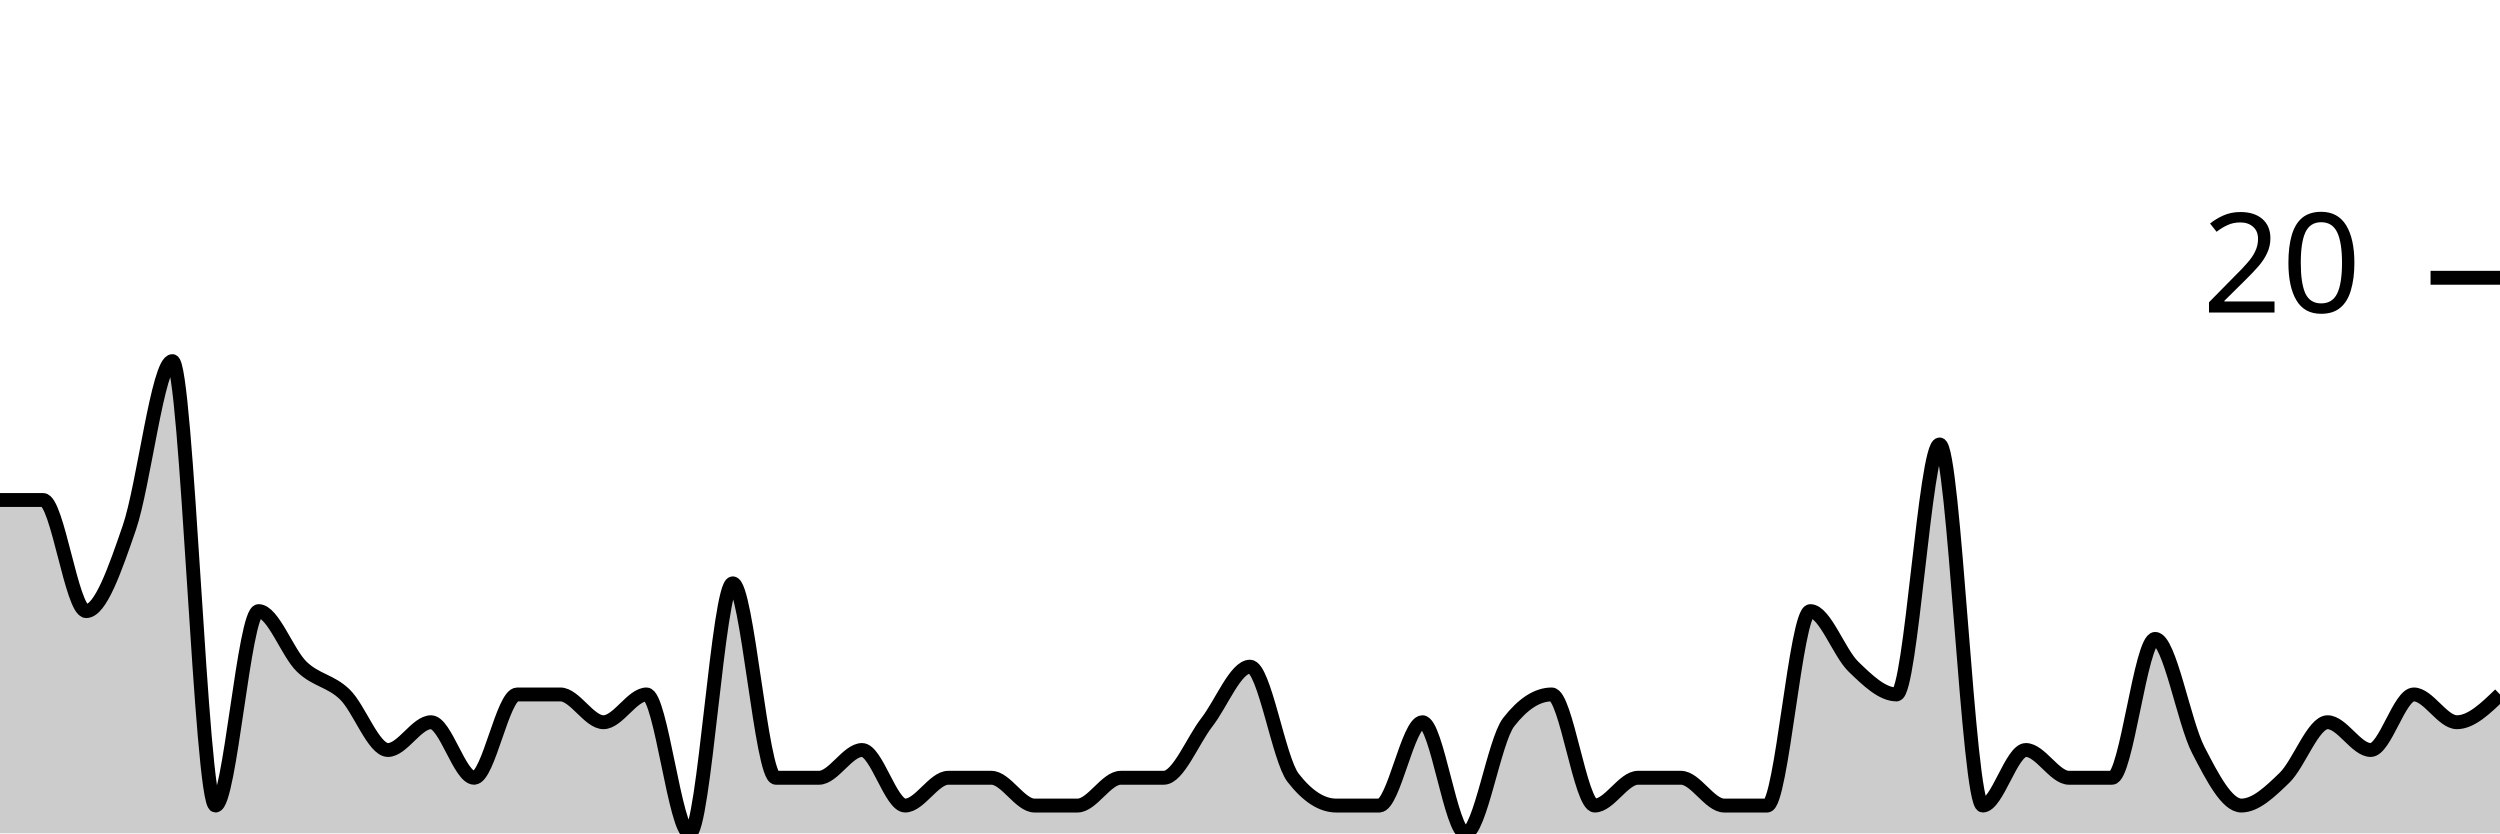
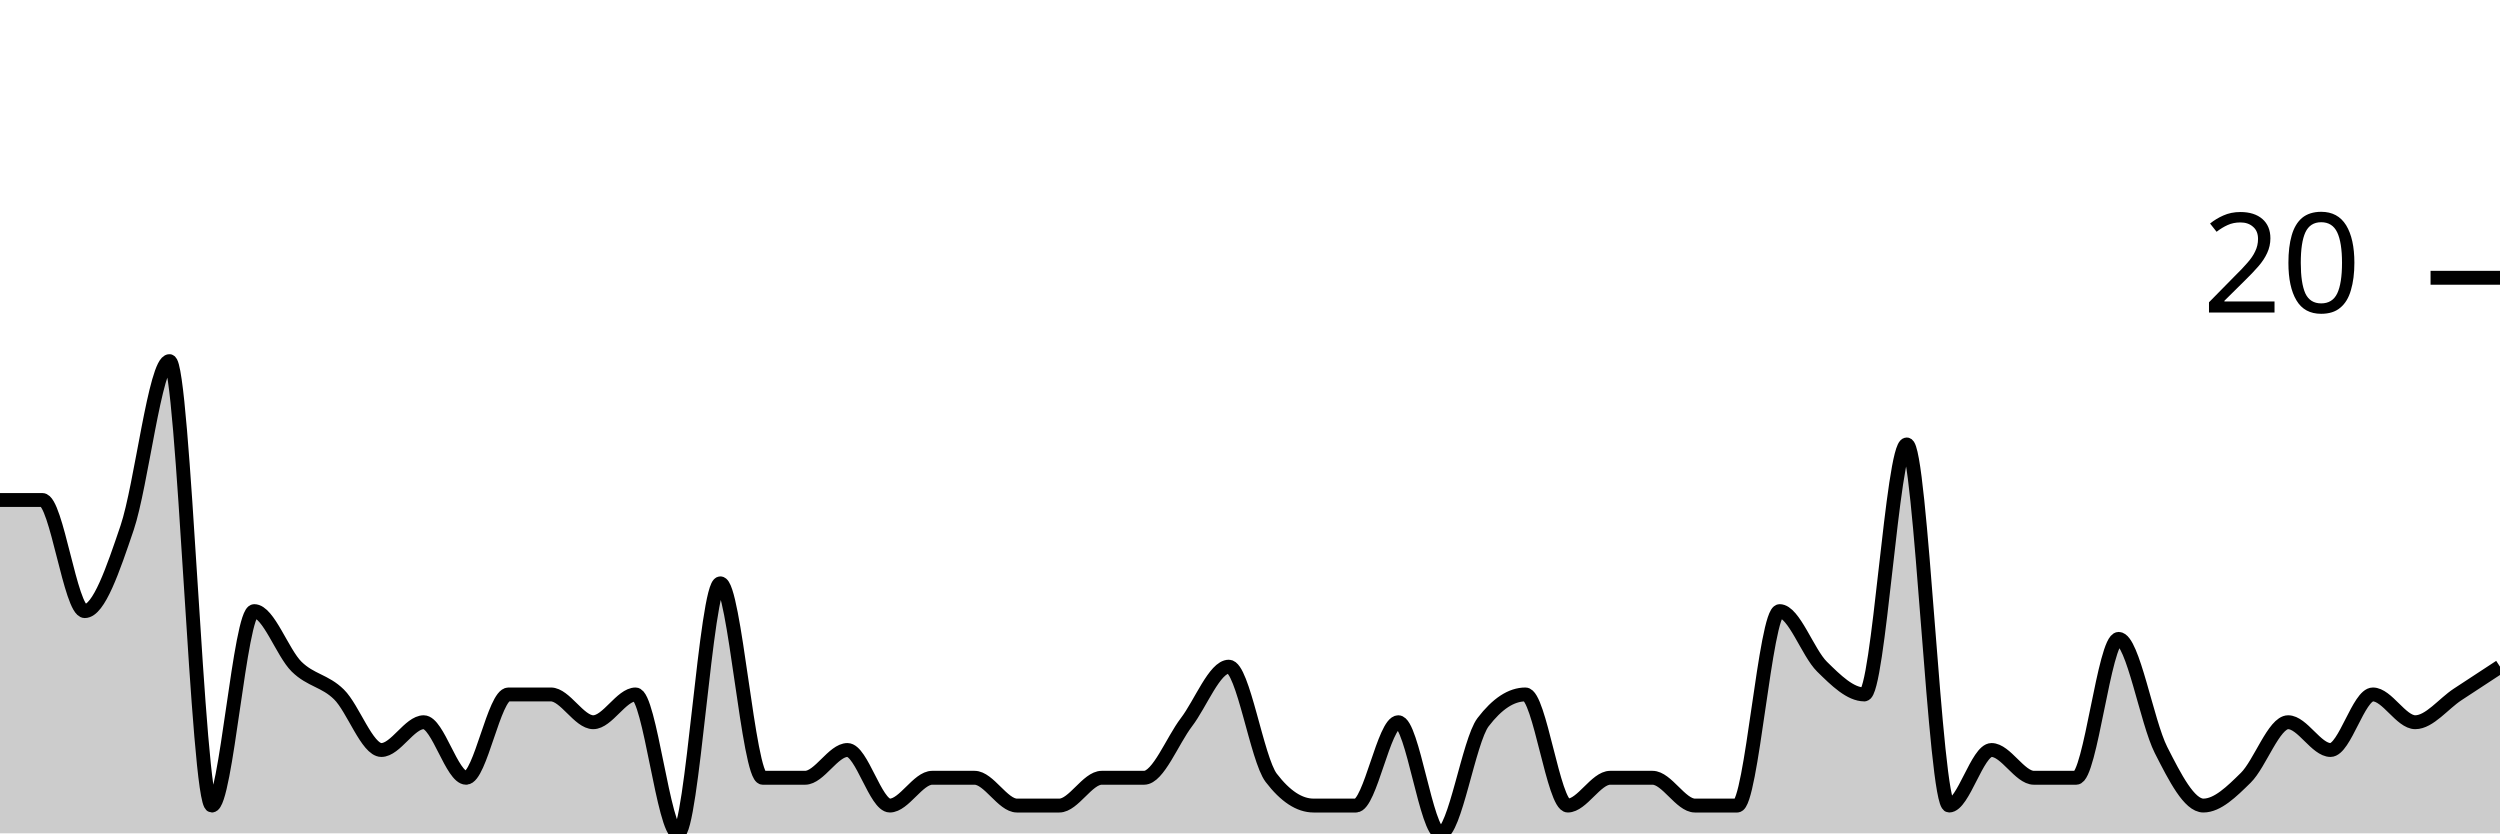
<svg xmlns="http://www.w3.org/2000/svg" viewBox="0 0 180 60">
  <g transform="translate(0,20)">
-     <path class="area" fill="rgba(0, 0, 0, 0.2)" d="M0,16C1.034,16,2.069,16,3.103,16C4.138,16,5.172,24,6.207,24C7.241,24,8.276,21,9.31,18C10.345,15,11.379,6,12.414,6C13.448,6,14.483,38,15.517,38C16.552,38,17.586,24,18.621,24C19.655,24,20.69,27,21.724,28C22.759,29,23.793,29,24.828,30C25.862,31,26.897,34,27.931,34C28.966,34,30,32,31.034,32C32.069,32,33.103,36,34.138,36C35.172,36,36.207,30,37.241,30C38.276,30,39.31,30,40.345,30C41.379,30,42.414,32,43.448,32C44.483,32,45.517,30,46.552,30C47.586,30,48.621,40,49.655,40C50.69,40,51.724,22,52.759,22C53.793,22,54.828,36,55.862,36C56.897,36,57.931,36,58.966,36C60,36,61.034,34,62.069,34C63.103,34,64.138,38,65.172,38C66.207,38,67.241,36,68.276,36C69.31,36,70.345,36,71.379,36C72.414,36,73.448,38,74.483,38C75.517,38,76.552,38,77.586,38C78.621,38,79.655,36,80.69,36C81.724,36,82.759,36,83.793,36C84.828,36,85.862,33.333,86.897,32C87.931,30.667,88.966,28,90,28C91.034,28,92.069,34.667,93.103,36C94.138,37.333,95.172,38,96.207,38C97.241,38,98.276,38,99.31,38C100.345,38,101.379,32,102.414,32C103.448,32,104.483,40,105.517,40C106.552,40,107.586,33.333,108.621,32C109.655,30.667,110.69,30,111.724,30C112.759,30,113.793,38,114.828,38C115.862,38,116.897,36,117.931,36C118.966,36,120,36,121.034,36C122.069,36,123.103,38,124.138,38C125.172,38,126.207,38,127.241,38C128.276,38,129.31,24,130.345,24C131.379,24,132.414,27,133.448,28C134.483,29,135.517,30,136.552,30C137.586,30,138.621,12,139.655,12C140.69,12,141.724,38,142.759,38C143.793,38,144.828,34,145.862,34C146.897,34,147.931,36,148.966,36C150,36,151.034,36,152.069,36C153.103,36,154.138,26,155.172,26C156.207,26,157.241,32,158.276,34C159.31,36,160.345,38,161.379,38C162.414,38,163.448,37,164.483,36C165.517,35,166.552,32,167.586,32C168.621,32,169.655,34,170.69,34C171.724,34,172.759,30,173.793,30C174.828,30,175.862,32,176.897,32C177.931,32,178.966,31,180,30L180,40C178.966,40,177.931,40,176.897,40C175.862,40,174.828,40,173.793,40C172.759,40,171.724,40,170.69,40C169.655,40,168.621,40,167.586,40C166.552,40,165.517,40,164.483,40C163.448,40,162.414,40,161.379,40C160.345,40,159.31,40,158.276,40C157.241,40,156.207,40,155.172,40C154.138,40,153.103,40,152.069,40C151.034,40,150,40,148.966,40C147.931,40,146.897,40,145.862,40C144.828,40,143.793,40,142.759,40C141.724,40,140.69,40,139.655,40C138.621,40,137.586,40,136.552,40C135.517,40,134.483,40,133.448,40C132.414,40,131.379,40,130.345,40C129.31,40,128.276,40,127.241,40C126.207,40,125.172,40,124.138,40C123.103,40,122.069,40,121.034,40C120,40,118.966,40,117.931,40C116.897,40,115.862,40,114.828,40C113.793,40,112.759,40,111.724,40C110.69,40,109.655,40,108.621,40C107.586,40,106.552,40,105.517,40C104.483,40,103.448,40,102.414,40C101.379,40,100.345,40,99.31,40C98.276,40,97.241,40,96.207,40C95.172,40,94.138,40,93.103,40C92.069,40,91.034,40,90,40C88.966,40,87.931,40,86.897,40C85.862,40,84.828,40,83.793,40C82.759,40,81.724,40,80.69,40C79.655,40,78.621,40,77.586,40C76.552,40,75.517,40,74.483,40C73.448,40,72.414,40,71.379,40C70.345,40,69.31,40,68.276,40C67.241,40,66.207,40,65.172,40C64.138,40,63.103,40,62.069,40C61.034,40,60,40,58.966,40C57.931,40,56.897,40,55.862,40C54.828,40,53.793,40,52.759,40C51.724,40,50.69,40,49.655,40C48.621,40,47.586,40,46.552,40C45.517,40,44.483,40,43.448,40C42.414,40,41.379,40,40.345,40C39.31,40,38.276,40,37.241,40C36.207,40,35.172,40,34.138,40C33.103,40,32.069,40,31.034,40C30,40,28.966,40,27.931,40C26.897,40,25.862,40,24.828,40C23.793,40,22.759,40,21.724,40C20.69,40,19.655,40,18.621,40C17.586,40,16.552,40,15.517,40C14.483,40,13.448,40,12.414,40C11.379,40,10.345,40,9.31,40C8.276,40,7.241,40,6.207,40C5.172,40,4.138,40,3.103,40C2.069,40,1.034,40,0,40Z" />
-     <path class="line" stroke="black" fill="none" d="M0,16C1.034,16,2.069,16,3.103,16C4.138,16,5.172,24,6.207,24C7.241,24,8.276,21,9.31,18C10.345,15,11.379,6,12.414,6C13.448,6,14.483,38,15.517,38C16.552,38,17.586,24,18.621,24C19.655,24,20.69,27,21.724,28C22.759,29,23.793,29,24.828,30C25.862,31,26.897,34,27.931,34C28.966,34,30,32,31.034,32C32.069,32,33.103,36,34.138,36C35.172,36,36.207,30,37.241,30C38.276,30,39.31,30,40.345,30C41.379,30,42.414,32,43.448,32C44.483,32,45.517,30,46.552,30C47.586,30,48.621,40,49.655,40C50.69,40,51.724,22,52.759,22C53.793,22,54.828,36,55.862,36C56.897,36,57.931,36,58.966,36C60,36,61.034,34,62.069,34C63.103,34,64.138,38,65.172,38C66.207,38,67.241,36,68.276,36C69.31,36,70.345,36,71.379,36C72.414,36,73.448,38,74.483,38C75.517,38,76.552,38,77.586,38C78.621,38,79.655,36,80.69,36C81.724,36,82.759,36,83.793,36C84.828,36,85.862,33.333,86.897,32C87.931,30.667,88.966,28,90,28C91.034,28,92.069,34.667,93.103,36C94.138,37.333,95.172,38,96.207,38C97.241,38,98.276,38,99.31,38C100.345,38,101.379,32,102.414,32C103.448,32,104.483,40,105.517,40C106.552,40,107.586,33.333,108.621,32C109.655,30.667,110.69,30,111.724,30C112.759,30,113.793,38,114.828,38C115.862,38,116.897,36,117.931,36C118.966,36,120,36,121.034,36C122.069,36,123.103,38,124.138,38C125.172,38,126.207,38,127.241,38C128.276,38,129.31,24,130.345,24C131.379,24,132.414,27,133.448,28C134.483,29,135.517,30,136.552,30C137.586,30,138.621,12,139.655,12C140.69,12,141.724,38,142.759,38C143.793,38,144.828,34,145.862,34C146.897,34,147.931,36,148.966,36C150,36,151.034,36,152.069,36C153.103,36,154.138,26,155.172,26C156.207,26,157.241,32,158.276,34C159.31,36,160.345,38,161.379,38C162.414,38,163.448,37,164.483,36C165.517,35,166.552,32,167.586,32C168.621,32,169.655,34,170.69,34C171.724,34,172.759,30,173.793,30C174.828,30,175.862,32,176.897,32C177.931,32,178.966,31,180,30" />
+     <path class="area" fill="rgba(0, 0, 0, 0.2)" d="M0,16C1.017,16,2.034,16,3.051,16C4.068,16,5.085,24,6.102,24C7.119,24,8.136,21,9.153,18C10.169,15,11.186,6,12.203,6C13.22,6,14.237,38,15.254,38C16.271,38,17.288,24,18.305,24C19.322,24,20.339,27,21.356,28C22.373,29,23.39,29,24.407,30C25.424,31,26.441,34,27.458,34C28.475,34,29.492,32,30.508,32C31.525,32,32.542,36,33.559,36C34.576,36,35.593,30,36.61,30C37.627,30,38.644,30,39.661,30C40.678,30,41.695,32,42.712,32C43.729,32,44.746,30,45.763,30C46.78,30,47.797,40,48.814,40C49.831,40,50.847,22,51.864,22C52.881,22,53.898,36,54.915,36C55.932,36,56.949,36,57.966,36C58.983,36,60,34,61.017,34C62.034,34,63.051,38,64.068,38C65.085,38,66.102,36,67.119,36C68.136,36,69.153,36,70.169,36C71.186,36,72.203,38,73.22,38C74.237,38,75.254,38,76.271,38C77.288,38,78.305,36,79.322,36C80.339,36,81.356,36,82.373,36C83.39,36,84.407,33.333,85.424,32C86.441,30.667,87.458,28,88.475,28C89.492,28,90.508,34.667,91.525,36C92.542,37.333,93.559,38,94.576,38C95.593,38,96.61,38,97.627,38C98.644,38,99.661,32,100.678,32C101.695,32,102.712,40,103.729,40C104.746,40,105.763,33.333,106.78,32C107.797,30.667,108.814,30,109.831,30C110.847,30,111.864,38,112.881,38C113.898,38,114.915,36,115.932,36C116.949,36,117.966,36,118.983,36C120,36,121.017,38,122.034,38C123.051,38,124.068,38,125.085,38C126.102,38,127.119,24,128.136,24C129.153,24,130.169,27,131.186,28C132.203,29,133.22,30,134.237,30C135.254,30,136.271,12,137.288,12C138.305,12,139.322,38,140.339,38C141.356,38,142.373,34,143.39,34C144.407,34,145.424,36,146.441,36C147.458,36,148.475,36,149.492,36C150.508,36,151.525,26,152.542,26C153.559,26,154.576,32,155.593,34C156.61,36,157.627,38,158.644,38C159.661,38,160.678,37,161.695,36C162.712,35,163.729,32,164.746,32C165.763,32,166.78,34,167.797,34C168.814,34,169.831,30,170.847,30C171.864,30,172.881,32,173.898,32C174.915,32,175.932,30.667,176.949,30C177.966,29.333,178.983,28.667,180,28L180,40C178.983,40,177.966,40,176.949,40C175.932,40,174.915,40,173.898,40C172.881,40,171.864,40,170.847,40C169.831,40,168.814,40,167.797,40C166.78,40,165.763,40,164.746,40C163.729,40,162.712,40,161.695,40C160.678,40,159.661,40,158.644,40C157.627,40,156.61,40,155.593,40C154.576,40,153.559,40,152.542,40C151.525,40,150.508,40,149.492,40C148.475,40,147.458,40,146.441,40C145.424,40,144.407,40,143.39,40C142.373,40,141.356,40,140.339,40C139.322,40,138.305,40,137.288,40C136.271,40,135.254,40,134.237,40C133.22,40,132.203,40,131.186,40C130.169,40,129.153,40,128.136,40C127.119,40,126.102,40,125.085,40C124.068,40,123.051,40,122.034,40C121.017,40,120,40,118.983,40C117.966,40,116.949,40,115.932,40C114.915,40,113.898,40,112.881,40C111.864,40,110.847,40,109.831,40C108.814,40,107.797,40,106.78,40C105.763,40,104.746,40,103.729,40C102.712,40,101.695,40,100.678,40C99.661,40,98.644,40,97.627,40C96.61,40,95.593,40,94.576,40C93.559,40,92.542,40,91.525,40C90.508,40,89.492,40,88.475,40C87.458,40,86.441,40,85.424,40C84.407,40,83.39,40,82.373,40C81.356,40,80.339,40,79.322,40C78.305,40,77.288,40,76.271,40C75.254,40,74.237,40,73.22,40C72.203,40,71.186,40,70.169,40C69.153,40,68.136,40,67.119,40C66.102,40,65.085,40,64.068,40C63.051,40,62.034,40,61.017,40C60,40,58.983,40,57.966,40C56.949,40,55.932,40,54.915,40C53.898,40,52.881,40,51.864,40C50.847,40,49.831,40,48.814,40C47.797,40,46.78,40,45.763,40C44.746,40,43.729,40,42.712,40C41.695,40,40.678,40,39.661,40C38.644,40,37.627,40,36.61,40C35.593,40,34.576,40,33.559,40C32.542,40,31.525,40,30.508,40C29.492,40,28.475,40,27.458,40C26.441,40,25.424,40,24.407,40C23.39,40,22.373,40,21.356,40C20.339,40,19.322,40,18.305,40C17.288,40,16.271,40,15.254,40C14.237,40,13.22,40,12.203,40C11.186,40,10.169,40,9.153,40C8.136,40,7.119,40,6.102,40C5.085,40,4.068,40,3.051,40C2.034,40,1.017,40,0,40Z" />
+     <path class="line" stroke="black" fill="none" d="M0,16C1.017,16,2.034,16,3.051,16C4.068,16,5.085,24,6.102,24C7.119,24,8.136,21,9.153,18C10.169,15,11.186,6,12.203,6C13.22,6,14.237,38,15.254,38C16.271,38,17.288,24,18.305,24C19.322,24,20.339,27,21.356,28C22.373,29,23.39,29,24.407,30C25.424,31,26.441,34,27.458,34C28.475,34,29.492,32,30.508,32C31.525,32,32.542,36,33.559,36C34.576,36,35.593,30,36.61,30C37.627,30,38.644,30,39.661,30C40.678,30,41.695,32,42.712,32C43.729,32,44.746,30,45.763,30C46.78,30,47.797,40,48.814,40C49.831,40,50.847,22,51.864,22C52.881,22,53.898,36,54.915,36C55.932,36,56.949,36,57.966,36C58.983,36,60,34,61.017,34C62.034,34,63.051,38,64.068,38C65.085,38,66.102,36,67.119,36C68.136,36,69.153,36,70.169,36C71.186,36,72.203,38,73.22,38C74.237,38,75.254,38,76.271,38C77.288,38,78.305,36,79.322,36C80.339,36,81.356,36,82.373,36C83.39,36,84.407,33.333,85.424,32C86.441,30.667,87.458,28,88.475,28C89.492,28,90.508,34.667,91.525,36C92.542,37.333,93.559,38,94.576,38C95.593,38,96.61,38,97.627,38C98.644,38,99.661,32,100.678,32C101.695,32,102.712,40,103.729,40C104.746,40,105.763,33.333,106.78,32C107.797,30.667,108.814,30,109.831,30C110.847,30,111.864,38,112.881,38C113.898,38,114.915,36,115.932,36C116.949,36,117.966,36,118.983,36C120,36,121.017,38,122.034,38C123.051,38,124.068,38,125.085,38C126.102,38,127.119,24,128.136,24C129.153,24,130.169,27,131.186,28C132.203,29,133.22,30,134.237,30C135.254,30,136.271,12,137.288,12C138.305,12,139.322,38,140.339,38C141.356,38,142.373,34,143.39,34C144.407,34,145.424,36,146.441,36C147.458,36,148.475,36,149.492,36C150.508,36,151.525,26,152.542,26C153.559,26,154.576,32,155.593,34C156.61,36,157.627,38,158.644,38C159.661,38,160.678,37,161.695,36C162.712,35,163.729,32,164.746,32C165.763,32,166.78,34,167.797,34C168.814,34,169.831,30,170.847,30C171.864,30,172.881,32,173.898,32C174.915,32,175.932,30.667,176.949,30C177.966,29.333,178.983,28.667,180,28" />
    <path class="axis-ceiling" stroke-width="1" stroke="black" fill="none" d="M175,0L180,0" />
    <text class="axis-ceiling-label" font-family="sans-serif" text-anchor="end" font-size="10px" x="170" y="2.5">20</text>
  </g>
</svg>
